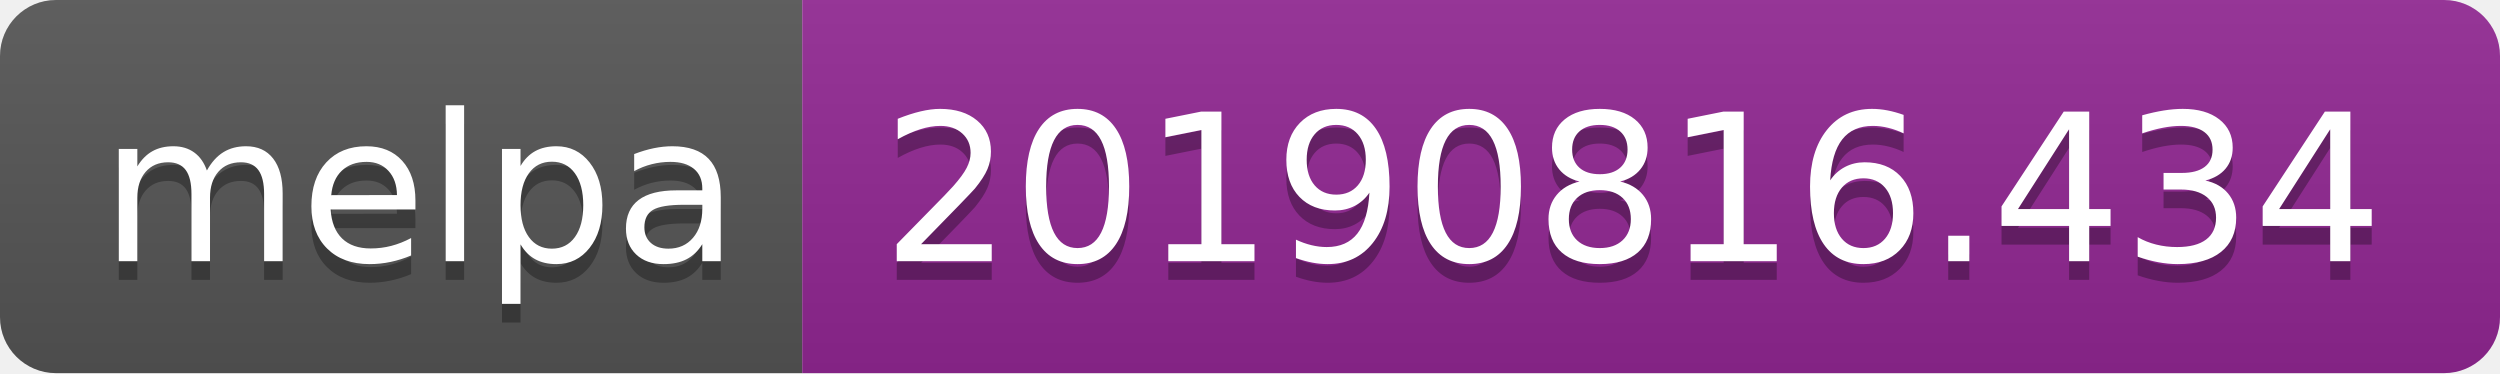
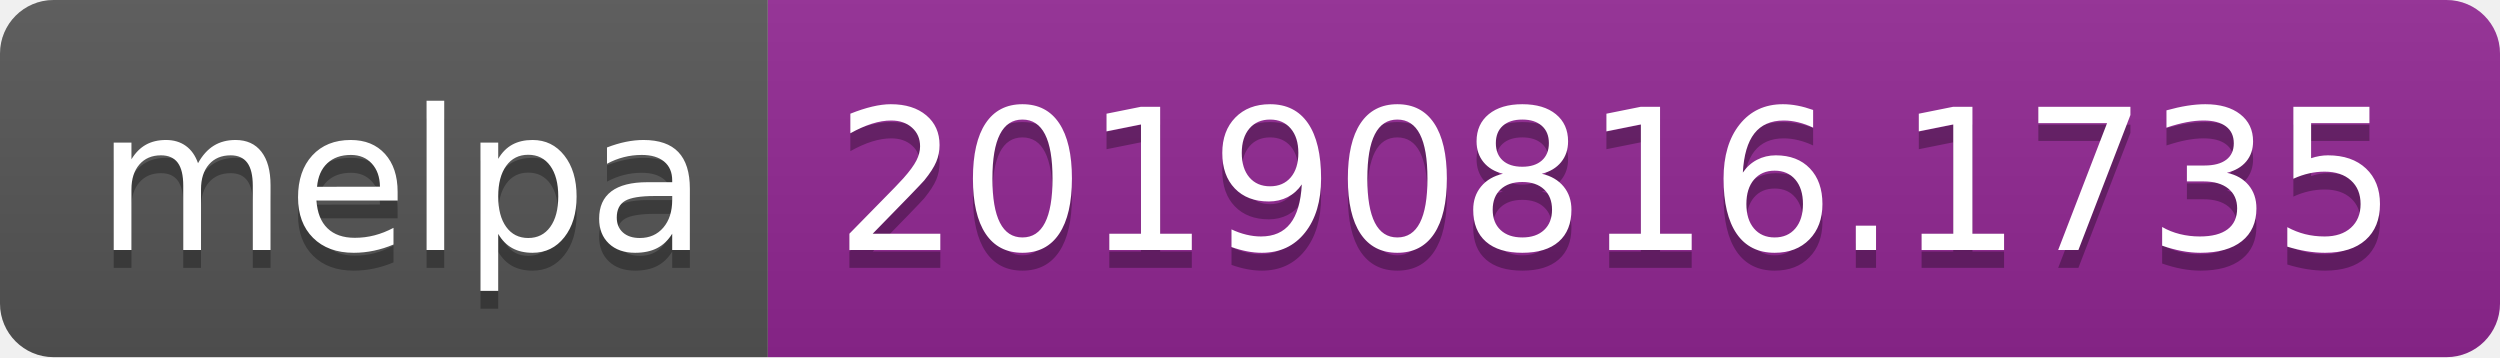
- <svg xmlns="http://www.w3.org/2000/svg" width="134" height="20">
+ <svg xmlns="http://www.w3.org/2000/svg" width="140" height="20">
  <linearGradient id="b" x2="0" y2="100%">
    <stop offset="0" stop-color="#bbb" stop-opacity=".1" />
    <stop offset="1" stop-opacity=".1" />
  </linearGradient>
  <clipPath id="a">
-     <rect width="134" height="20" rx="3" fill="#fff" />
+     <rect width="140" height="20" rx="3" fill="#fff" />
  </clipPath>
  <g clip-path="url(#a)">
    <path fill="#555" d="M0 0h43v20H0z" />
-     <path fill="#922793" d="M43 0h91v20H43z" />
-     <path fill="url(#b)" d="M0 0h134v20H0z" />
+     <path fill="#922793" d="M43 0h97v20H43z" />
+     <path fill="url(#b)" d="M0 0h140v20H0z" />
  </g>
  <g fill="#fff" text-anchor="middle" font-family="DejaVu Sans,Verdana,Geneva,sans-serif" font-size="110">
    <text x="225" y="150" fill="#010101" fill-opacity=".3" transform="scale(.1)" textLength="330">melpa</text>
    <text x="225" y="140" transform="scale(.1)" textLength="330">melpa</text>
-     <text x="875" y="150" fill="#010101" fill-opacity=".3" transform="scale(.1)" textLength="810">20190816.434</text>
-     <text x="875" y="140" transform="scale(.1)" textLength="810">20190816.434</text>
+     <text x="905" y="150" fill="#010101" fill-opacity=".3" transform="scale(.1)" textLength="870">20190816.1735</text>
+     <text x="905" y="140" transform="scale(.1)" textLength="870">20190816.1735</text>
  </g>
</svg>
